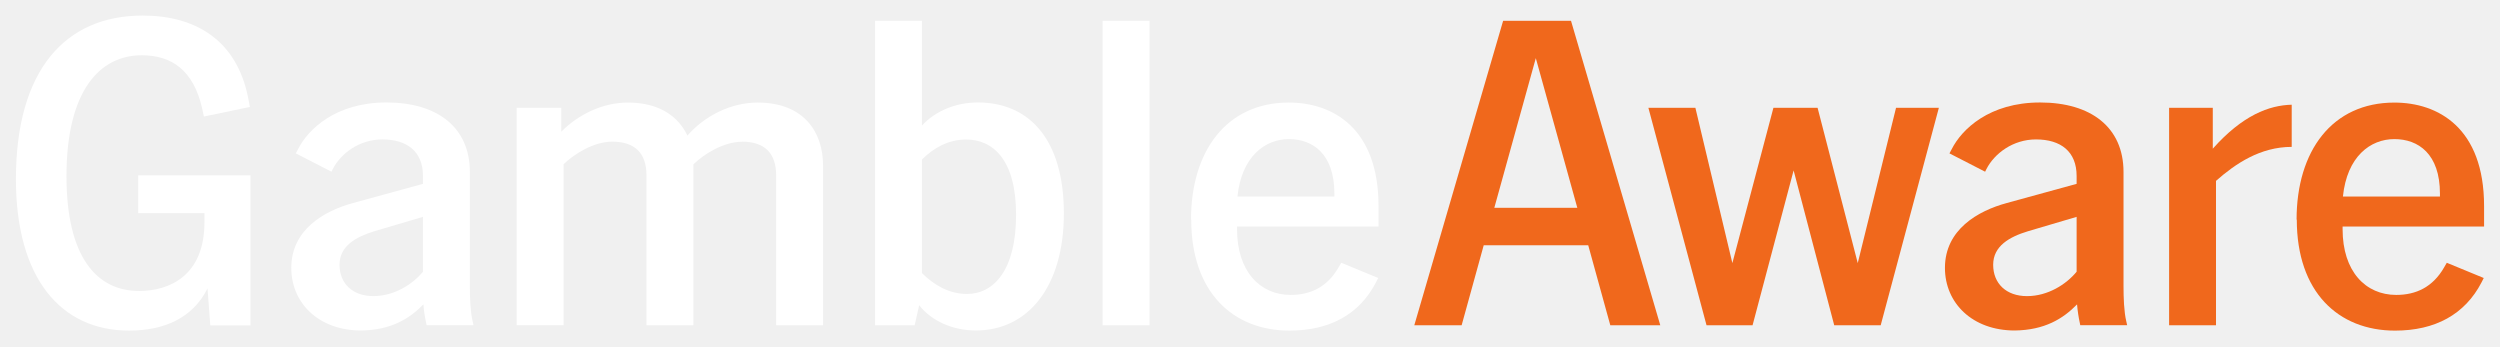
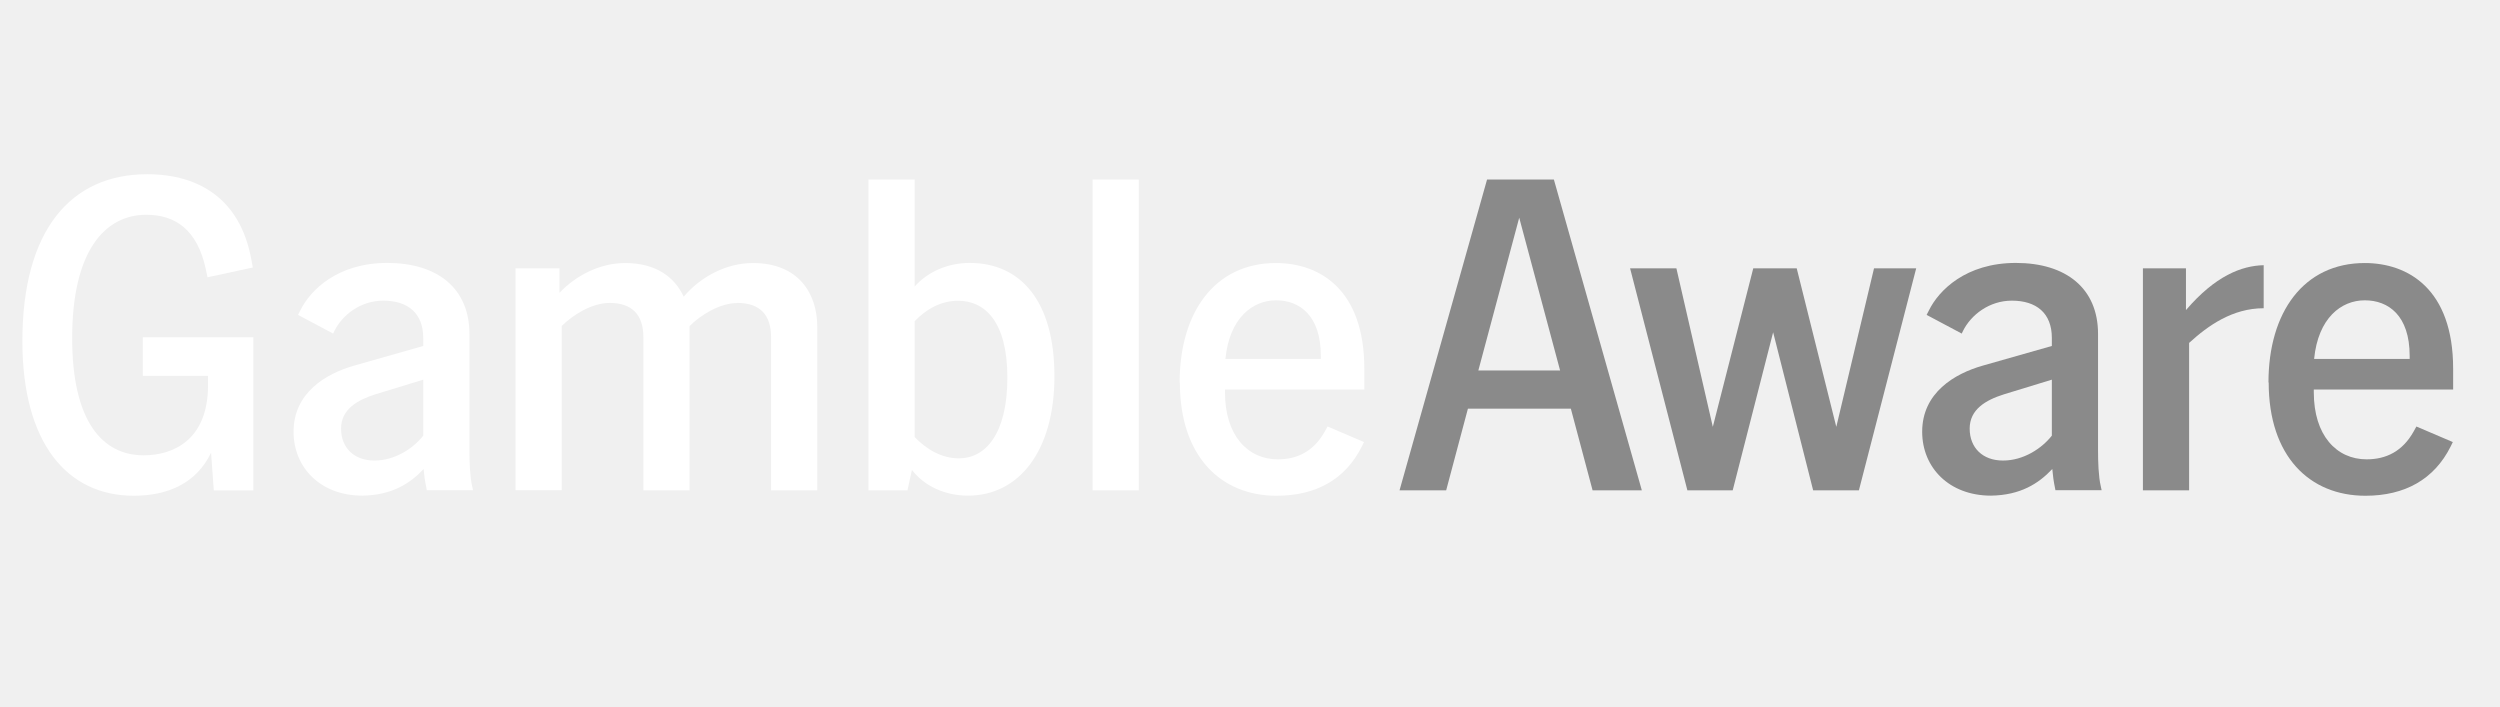
- <svg xmlns="http://www.w3.org/2000/svg" width="130" height="18" viewBox="0 0 130 18" fill="none">
-   <path d="M7.417 0.809C3.382 0.809 0.828 3.661 0.828 9.316C0.828 14.45 3.147 17.191 6.711 17.191C8.496 17.191 10.017 16.56 10.791 14.998L10.935 16.92H13.024V9.116H7.187V11.082H10.631V11.559C10.631 14.339 8.806 15.131 7.233 15.131C5.029 15.131 3.457 13.37 3.457 9.161C3.457 4.708 5.19 2.874 7.371 2.874C8.915 2.874 10.062 3.644 10.51 5.633L10.602 6.059L12.995 5.561L12.903 5.084C12.318 2.121 10.206 0.809 7.417 0.809Z" fill="white" />
-   <path fill-rule="evenodd" clip-rule="evenodd" d="M18.78 17.186C20.33 17.164 21.288 16.577 22.017 15.829V15.823C22.04 16.161 22.092 16.477 22.16 16.793L22.183 16.909H24.622L24.577 16.704C24.456 16.206 24.433 15.458 24.433 14.893V8.945C24.433 6.619 22.74 5.328 20.094 5.328C17.449 5.328 16.02 6.729 15.503 7.748L15.383 7.976L17.236 8.928L17.305 8.79C17.724 7.976 18.688 7.25 19.882 7.25C21.173 7.25 21.994 7.881 21.994 9.15V9.56L18.361 10.556C16.858 10.966 15.147 11.941 15.147 13.929C15.147 15.763 16.576 17.186 18.78 17.186ZM21.994 14.129C21.454 14.788 20.496 15.397 19.417 15.397H19.411C18.338 15.397 17.655 14.743 17.655 13.769C17.655 12.794 18.505 12.318 19.463 12.024L21.994 11.276V14.129Z" fill="white" />
-   <path d="M38.586 7.371C37.627 7.371 36.617 8.003 36.055 8.546V16.914H33.616V9.11C33.616 7.958 33.007 7.366 31.837 7.366C30.878 7.366 29.868 7.997 29.306 8.54V16.909H26.866V5.605H29.185V6.851C30.075 5.948 31.343 5.333 32.651 5.333C34.293 5.333 35.274 6.059 35.745 7.05C36.635 6.031 37.995 5.333 39.401 5.333C41.817 5.333 42.798 6.895 42.798 8.59V16.914H40.359V9.11C40.359 7.958 39.751 7.366 38.58 7.366L38.586 7.371Z" fill="white" />
-   <path fill-rule="evenodd" clip-rule="evenodd" d="M47.562 16.914L47.797 15.873C48.457 16.709 49.559 17.185 50.753 17.185C53.422 17.185 55.321 14.948 55.321 11.099C55.321 7.249 53.519 5.328 50.845 5.328C49.72 5.328 48.647 5.76 47.941 6.529V1.08H45.502V16.914H47.562ZM52.836 11.171C52.836 14.062 51.665 15.286 50.282 15.286C49.347 15.286 48.549 14.809 47.941 14.2V8.296C48.526 7.709 49.301 7.255 50.236 7.255C51.619 7.255 52.836 8.28 52.836 11.171Z" fill="white" />
-   <path d="M57.336 1.08H59.775V16.914H57.336V1.08Z" fill="white" />
-   <path fill-rule="evenodd" clip-rule="evenodd" d="M67.017 5.333C63.786 5.333 61.933 7.848 61.933 11.42H61.944C61.944 15.175 64.096 17.191 67.052 17.191C69.135 17.191 70.685 16.355 71.551 14.682L71.666 14.455L69.744 13.663L69.6 13.912C69.015 14.926 68.148 15.336 67.115 15.336C65.52 15.336 64.326 14.112 64.326 11.918V11.78H71.683V10.717C71.683 6.646 69.29 5.333 67.017 5.333ZM69.388 10.063V10.218H64.349C64.561 8.136 65.784 7.233 67.023 7.233C68.263 7.233 69.388 8.003 69.388 10.063Z" fill="white" />
-   <path fill-rule="evenodd" clip-rule="evenodd" d="M78.163 1.08H81.692L86.335 16.915H83.736L82.588 12.755H77.153L76.005 16.915H73.543L78.163 1.08ZM82.02 10.806L79.862 3.024L77.704 10.806H82.02Z" fill="#F0681C" />
-   <path d="M88.16 5.605L90.083 13.681L92.218 5.605H94.514L96.603 13.681L98.594 5.605H100.821L97.796 16.915H95.38L93.268 8.862L91.133 16.915H88.74L85.716 5.605H88.16Z" fill="#F0681C" />
-   <path fill-rule="evenodd" clip-rule="evenodd" d="M104.77 17.186C106.319 17.164 107.278 16.577 108.006 15.829V15.824C108.035 16.162 108.081 16.477 108.15 16.793L108.173 16.91H110.612L110.566 16.705C110.446 16.206 110.423 15.459 110.423 14.893V8.945C110.423 6.619 108.73 5.329 106.084 5.329C103.438 5.329 102.009 6.73 101.493 7.749L101.372 7.976L103.226 8.929L103.295 8.79C103.714 7.976 104.678 7.25 105.872 7.25C107.163 7.25 107.984 7.882 107.984 9.15V9.56L104.351 10.557C102.847 10.967 101.137 11.941 101.137 13.93C101.137 15.763 102.566 17.186 104.77 17.186ZM107.984 14.129C107.444 14.788 106.486 15.398 105.407 15.398H105.401C104.328 15.398 103.645 14.744 103.645 13.769C103.645 12.794 104.488 12.318 105.453 12.025L107.984 11.277V14.129Z" fill="#F0681C" />
-   <path d="M112.793 5.605H115.065V7.732C116.615 5.988 117.998 5.473 119.169 5.445V7.638C117.528 7.638 116.236 8.519 115.232 9.405V16.915H112.793V5.605Z" fill="#F0681C" />
-   <path fill-rule="evenodd" clip-rule="evenodd" d="M124.507 5.334C121.275 5.334 119.422 7.848 119.422 11.421H119.433C119.433 15.176 121.585 17.192 124.541 17.192C126.624 17.192 128.174 16.355 129.04 14.683L129.155 14.456L127.233 13.664L127.089 13.913C126.504 14.926 125.637 15.336 124.604 15.336C123.009 15.336 121.815 14.112 121.815 11.919V11.78H129.172V10.717C129.172 6.646 126.779 5.334 124.507 5.334ZM126.877 10.064V10.224L126.871 10.219H121.832C122.044 8.136 123.261 7.233 124.507 7.233C125.752 7.233 126.877 8.003 126.877 10.064Z" fill="#F0681C" />
+ <svg xmlns="http://www.w3.org/2000/svg" width="230" height="65" viewBox="0 0 230 65" fill="none">
+   <g clip-path="url(#clip0_2318_20102)">
+     <mask id="mask0_2318_20102" style="mask-type:luminance" maskUnits="userSpaceOnUse" x="0" y="0" width="230" height="65">
+       <path d="M230 0H0V65H230V0Z" fill="white" />
+     </mask>
+     <g mask="url(#mask0_2318_20102)">
+       <path d="M2.059 31.389C2.059 21.179 6.509 16.029 13.539 16.029C18.399 16.029 22.079 18.399 23.099 23.749L23.259 24.609L19.089 25.509L18.929 24.739C18.149 21.149 16.149 19.759 13.459 19.759C9.659 19.759 6.639 23.069 6.639 31.109C6.639 38.709 9.379 41.889 13.219 41.889C15.959 41.889 19.139 40.459 19.139 35.439V34.579H13.139V31.029H23.309V45.119H19.669L19.419 41.649C18.069 44.469 15.419 45.609 12.309 45.609C6.099 45.609 2.059 40.659 2.059 31.389Z" fill="white" />
+       <path d="M38.978 43.15C37.708 44.499 36.038 45.559 33.338 45.599C29.498 45.599 27.008 43.029 27.008 39.719C27.008 36.13 29.988 34.37 32.608 33.63L38.938 31.829V31.09C38.938 28.799 37.508 27.66 35.258 27.66C33.178 27.66 31.498 28.97 30.768 30.439L30.648 30.689L27.418 28.97L27.628 28.559C28.528 26.72 31.018 24.189 35.628 24.189C40.238 24.189 43.188 26.52 43.188 30.72V41.459C43.188 42.48 43.228 43.83 43.438 44.73L43.518 45.099H39.268L39.228 44.889C39.108 44.319 39.018 43.749 38.978 43.139V43.15ZM34.448 42.37C36.328 42.37 37.998 41.27 38.938 40.08V34.929L34.528 36.279C32.858 36.809 31.378 37.669 31.378 39.429C31.378 41.19 32.568 42.37 34.438 42.37H34.448Z" fill="white" />
+       <path d="M67.85 27.879C66.18 27.879 64.42 29.019 63.44 29.999V45.109H59.19V31.019C59.19 28.939 58.13 27.869 56.09 27.869C54.42 27.869 52.66 29.009 51.68 29.989V45.099H47.43V24.689H51.47V26.939C53.02 25.309 55.23 24.199 57.51 24.199C60.37 24.199 62.08 25.509 62.9 27.299C64.45 25.459 66.82 24.199 69.27 24.199C73.48 24.199 75.19 27.019 75.19 30.079V45.109H70.94V31.019C70.94 28.939 69.88 27.869 67.84 27.869L67.85 27.879Z" fill="white" />
+       <path d="M83.898 43.23L83.488 45.109H79.898V16.52H84.148V26.36C85.378 24.97 87.248 24.189 89.208 24.189C93.868 24.189 97.008 27.66 97.008 34.609C97.008 41.559 93.698 45.599 89.048 45.599C86.968 45.599 85.048 44.739 83.898 43.23ZM88.228 42.169C90.638 42.169 92.678 39.959 92.678 34.739C92.678 29.52 90.558 27.669 88.148 27.669C86.518 27.669 85.168 28.489 84.148 29.549V40.209C85.208 41.309 86.598 42.169 88.228 42.169Z" fill="white" />
+       <path d="M100.52 16.52H104.77V45.109H100.52V16.52Z" fill="white" />
+       <path d="M108.527 35.189C108.527 28.739 111.757 24.199 117.387 24.199C121.347 24.199 125.517 26.569 125.517 33.919V35.839H112.697V36.089C112.697 40.049 114.777 42.259 117.557 42.259C119.357 42.259 120.867 41.519 121.887 39.689L122.137 39.239L125.487 40.669L125.287 41.079C123.777 44.099 121.077 45.609 117.447 45.609C112.297 45.609 108.547 41.969 108.547 35.189H108.527ZM121.517 33.029V32.739C121.517 29.019 119.557 27.629 117.397 27.629C115.237 27.629 113.107 29.259 112.737 33.019H121.517V33.029Z" fill="white" />
+       <path d="M136.788 16.52H142.958L151.048 45.109H146.518L144.518 37.599H135.048L133.048 45.109H128.758L136.808 16.52H136.788ZM143.528 34.08L139.768 20.029L136.008 34.08H143.518H143.528Z" fill="#8A8A8A" />
+       <path d="M149.979 24.689H154.229L157.579 39.27L161.299 24.689H165.299L168.939 39.27L172.409 24.689H176.289L171.019 45.109H166.809L163.129 30.57L159.409 45.109H155.239L149.969 24.689H149.979Z" fill="#8A8A8A" />
+       <path d="M188.81 43.15C187.54 44.499 185.87 45.559 183.17 45.599C179.33 45.599 176.84 43.029 176.84 39.719C176.84 36.13 179.82 34.37 182.44 33.63L188.77 31.829V31.09C188.77 28.799 187.34 27.66 185.09 27.66C183.01 27.66 181.33 28.97 180.6 30.439L180.48 30.689L177.25 28.97L177.46 28.559C178.36 26.72 180.85 24.189 185.46 24.189C190.07 24.189 193.02 26.52 193.02 30.72V41.459C193.02 42.48 193.06 43.83 193.27 44.73L193.35 45.099H189.1L189.06 44.889C188.94 44.319 188.86 43.749 188.81 43.139V43.15ZM184.28 42.37C186.16 42.37 187.83 41.27 188.77 40.08V34.929L184.36 36.279C182.68 36.809 181.21 37.669 181.21 39.429C181.21 41.19 182.4 42.37 184.27 42.37H184.28Z" fill="#8A8A8A" />
+       <path d="M197.148 24.688H201.108V28.528C203.808 25.378 206.218 24.448 208.258 24.398V28.358C205.398 28.358 203.148 29.948 201.398 31.548V45.108H197.148V24.688Z" fill="#8A8A8A" />
+       <path d="M208.699 35.189C208.699 28.739 211.929 24.199 217.559 24.199C221.519 24.199 225.689 26.569 225.689 33.919V35.839H212.869V36.089C212.869 40.049 214.949 42.259 217.729 42.259C219.529 42.259 221.039 41.519 222.059 39.689L222.309 39.239L225.659 40.669L225.459 41.079C223.949 44.099 221.249 45.609 217.619 45.609C212.469 45.609 208.719 41.969 208.719 35.189H208.699ZM221.689 33.029V32.739C221.689 29.019 219.729 27.629 217.559 27.629C215.389 27.629 213.269 29.259 212.899 33.019H221.679L221.689 33.029Z" fill="#8A8A8A" />
+     </g>
+   </g>
+   <defs>
+     <clipPath id="clip0_2318_20102">
+       <rect width="230" height="65" fill="white" />
+     </clipPath>
+   </defs>
</svg>
